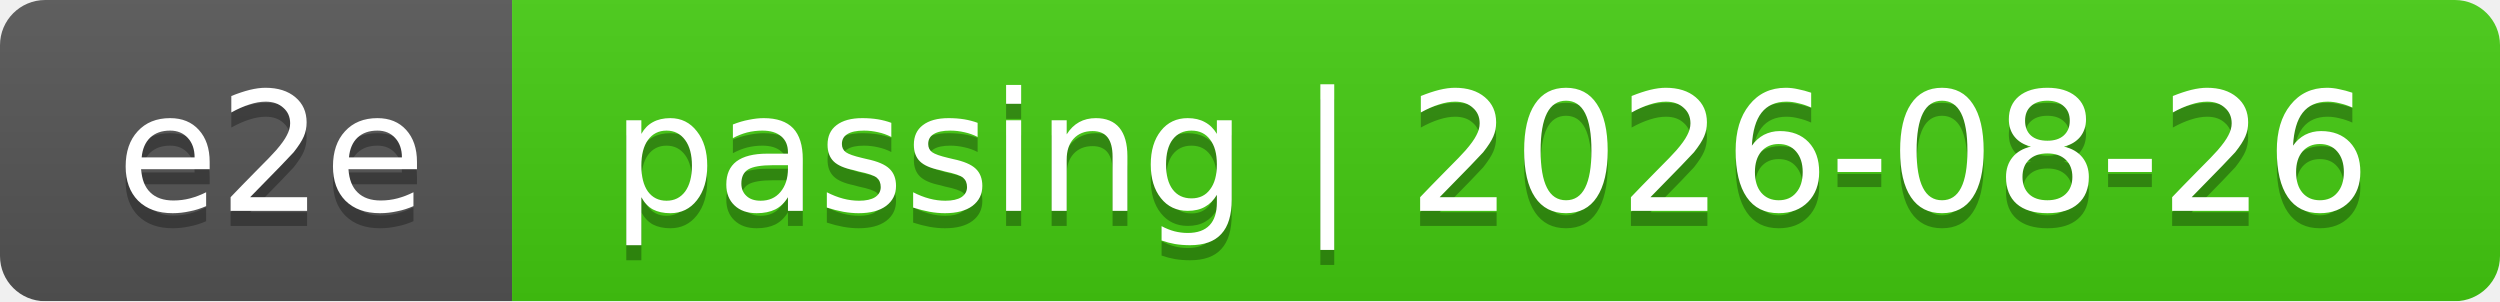
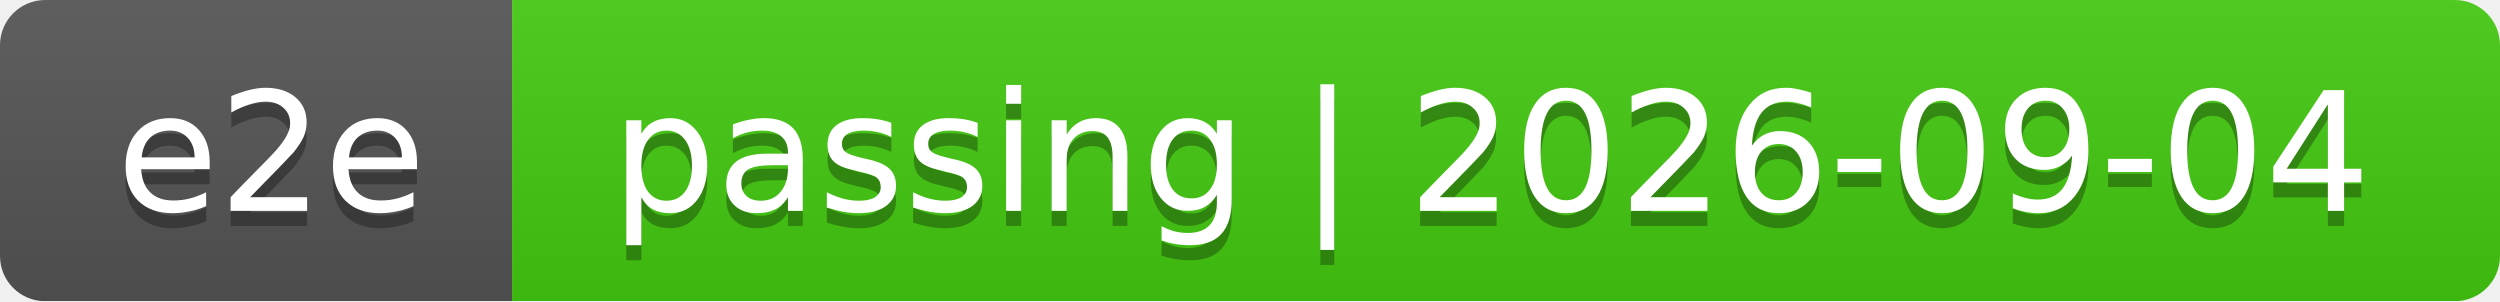
<svg xmlns="http://www.w3.org/2000/svg" width="166" height="20">
  <linearGradient id="smooth" x2="0" y2="100%">
    <stop offset="0" stop-color="#bbb" stop-opacity=".1" />
    <stop offset="1" stop-opacity=".1" />
  </linearGradient>
  <mask id="round">
    <rect width="166" height="20" rx="3" fill="#fff" />
  </mask>
  <g mask="url(#round)">
    <rect width="34" height="20" fill="#555" />
    <rect x="34" width="132" height="20" fill="#4c1" />
    <rect width="166" height="20" fill="url(#smooth)" />
  </g>
  <g fill="#fff" text-anchor="middle" font-family="DejaVu Sans,Verdana,Geneva,sans-serif" font-size="11">
    <text x="18" y="15" fill="#010101" fill-opacity=".3">e2e</text>
    <text x="18" y="14">e2e</text>
-     <text x="99" y="15" fill="#010101" fill-opacity=".3">passing | 2026-08-26</text>
-     <text x="99" y="14">passing | 2026-08-26</text>
+     <text x="99" y="15" fill="#010101" fill-opacity=".3">passing | 2026-09-04</text>
+     <text x="99" y="14">passing | 2026-09-04</text>
  </g>
</svg>
